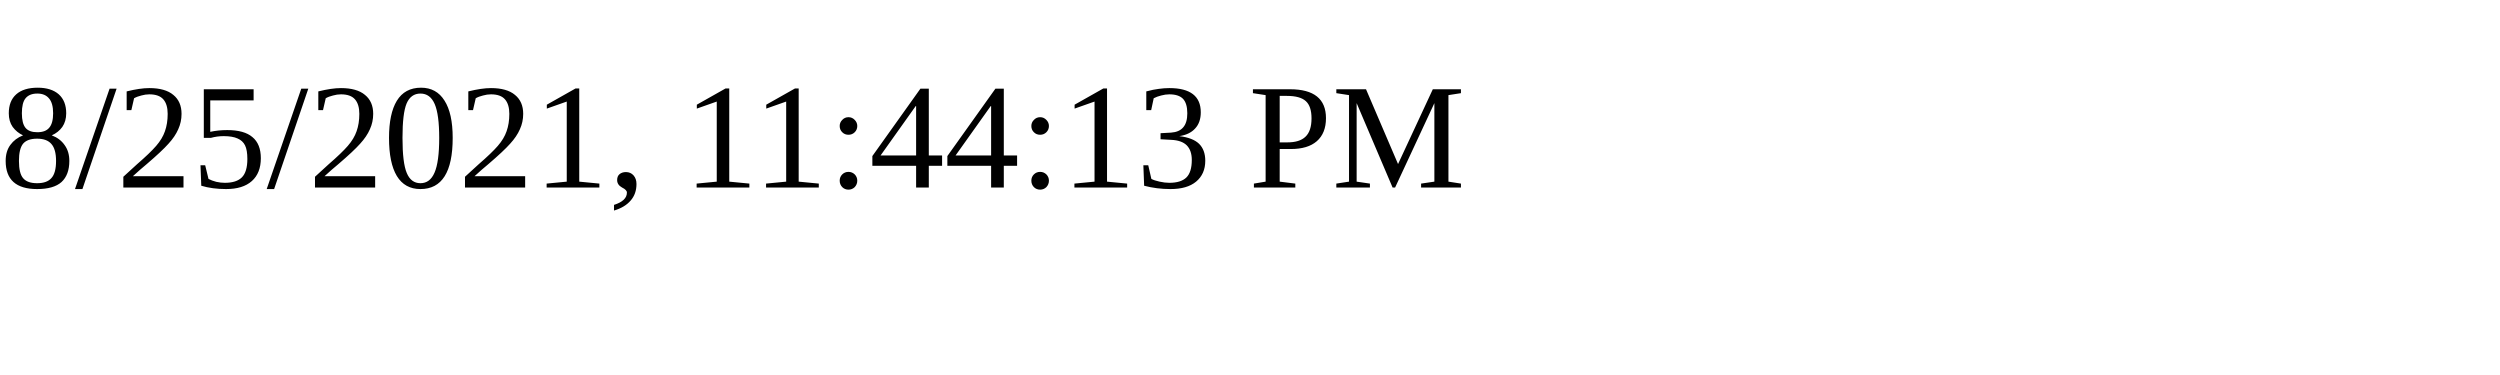
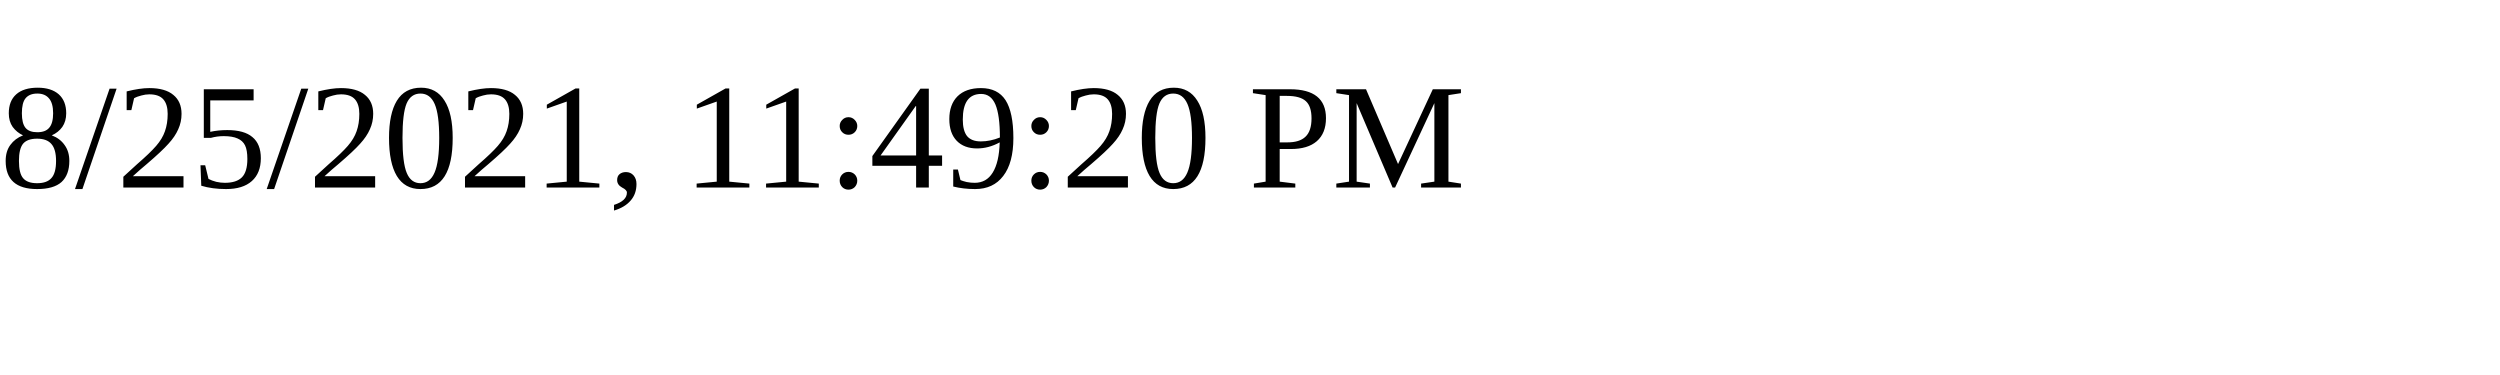
<svg xmlns="http://www.w3.org/2000/svg" height="30" width="200">
-   <text x="0" y="15">8/25/2021, 11:44:13 PM</text>
+   <text x="0" y="15">8/25/2021, 11:49:20 PM</text>
</svg>
